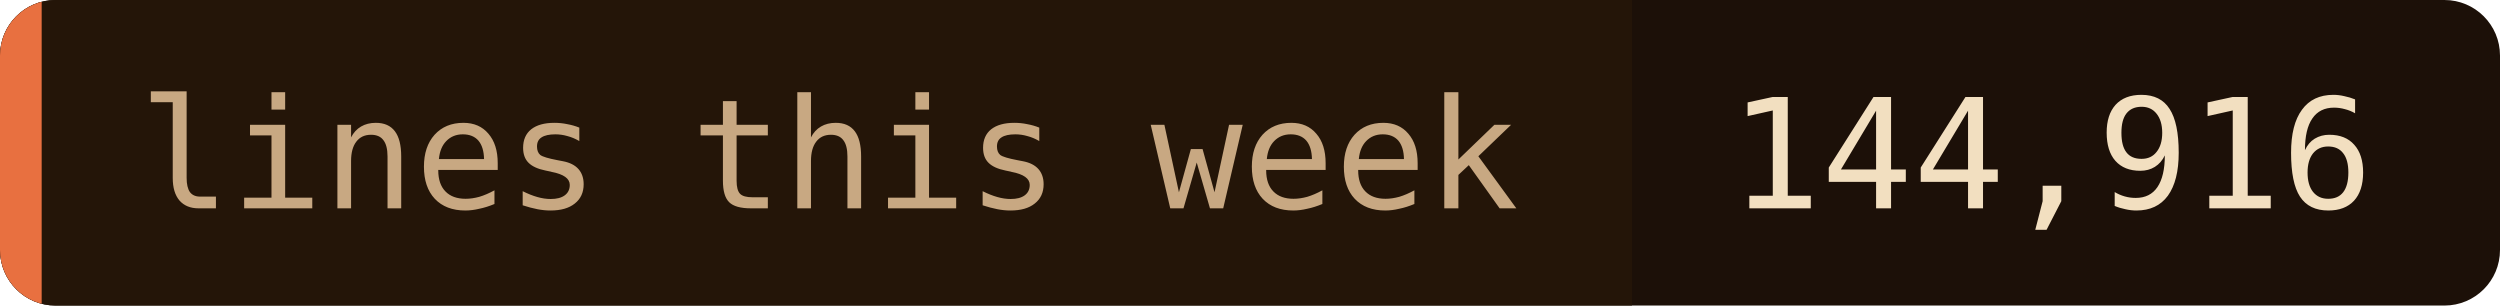
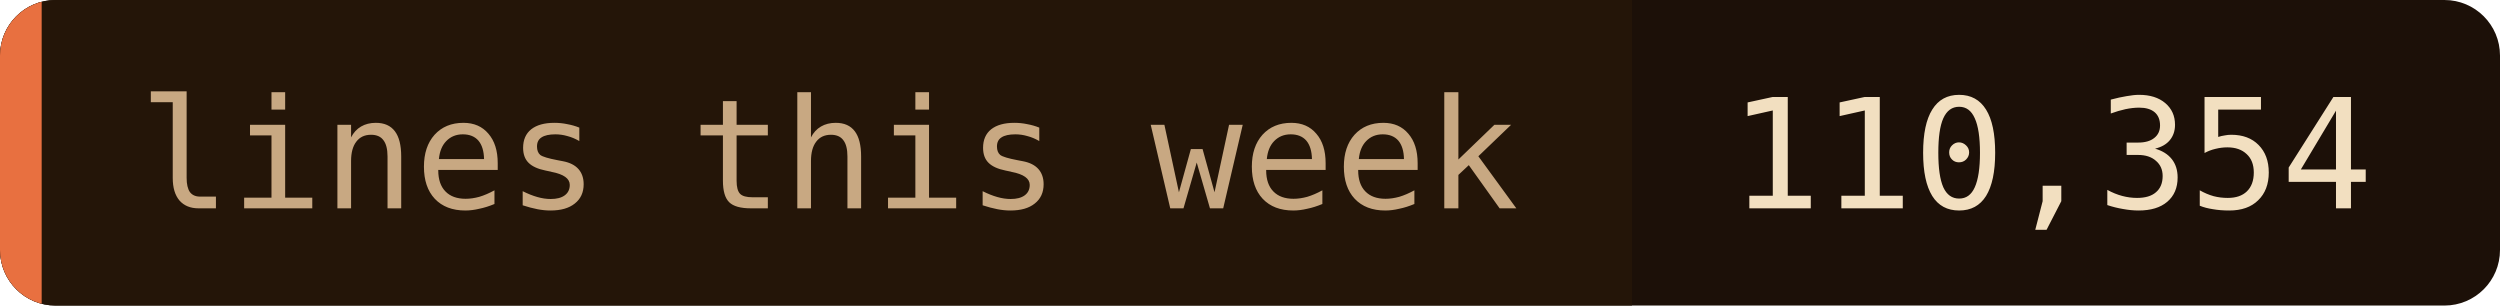
- <svg xmlns="http://www.w3.org/2000/svg" width="180" height="22" role="img" aria-label="lines this week: 144,916">
+ <svg xmlns="http://www.w3.org/2000/svg" width="180" height="22" role="img" aria-label="lines this week: 110,354">
  <clipPath id="c">
    <rect width="180" height="22" rx="4" />
  </clipPath>
  <g clip-path="url(#c)">
    <rect width="180" height="22" fill="#1c1008" />
    <rect width="117.5" height="22" fill="#241508" />
    <rect width="3" height="22" fill="#e87040" />
  </g>
  <g font-family="'JetBrains Mono', 'Fira Code', ui-monospace, SFMono-Regular, Menlo, monospace" font-size="11">
    <text x="10" y="15" fill="#c8a882">lines this week</text>
-     <text x="124.5" y="15" fill="#f2dfc0">144,916</text>
+     <text x="124.5" y="15" fill="#f2dfc0">110,354</text>
  </g>
</svg>
